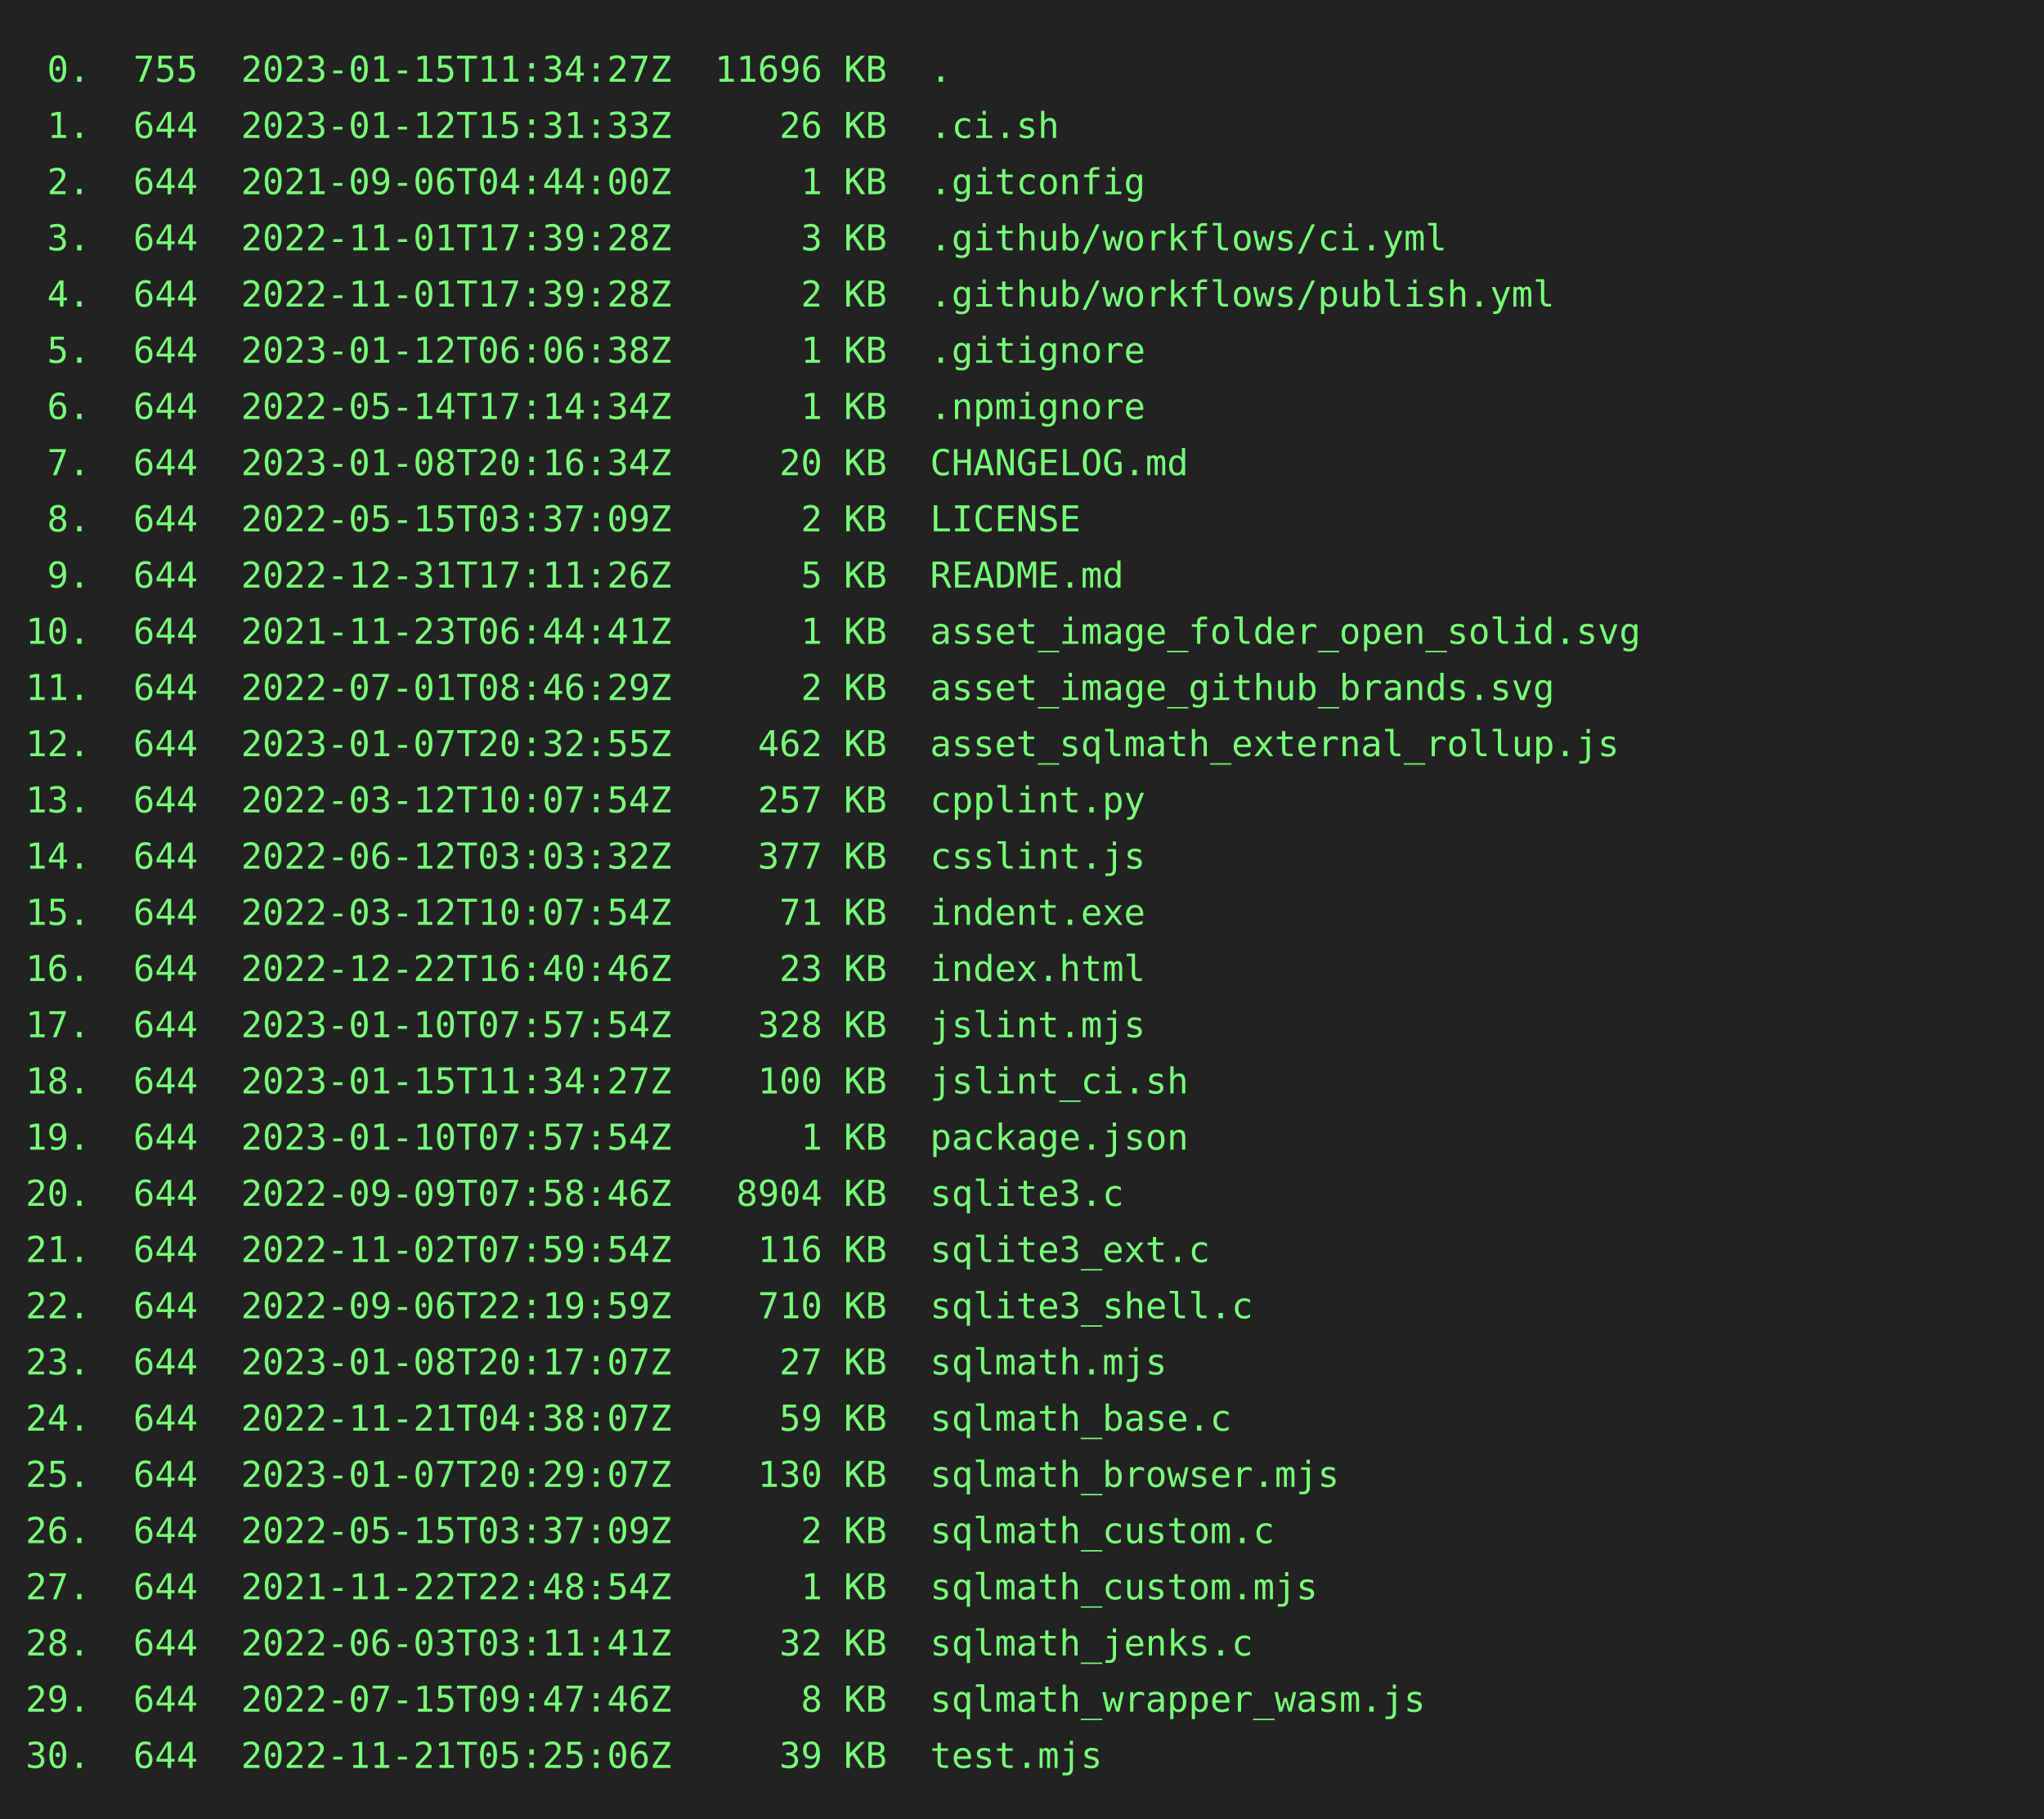
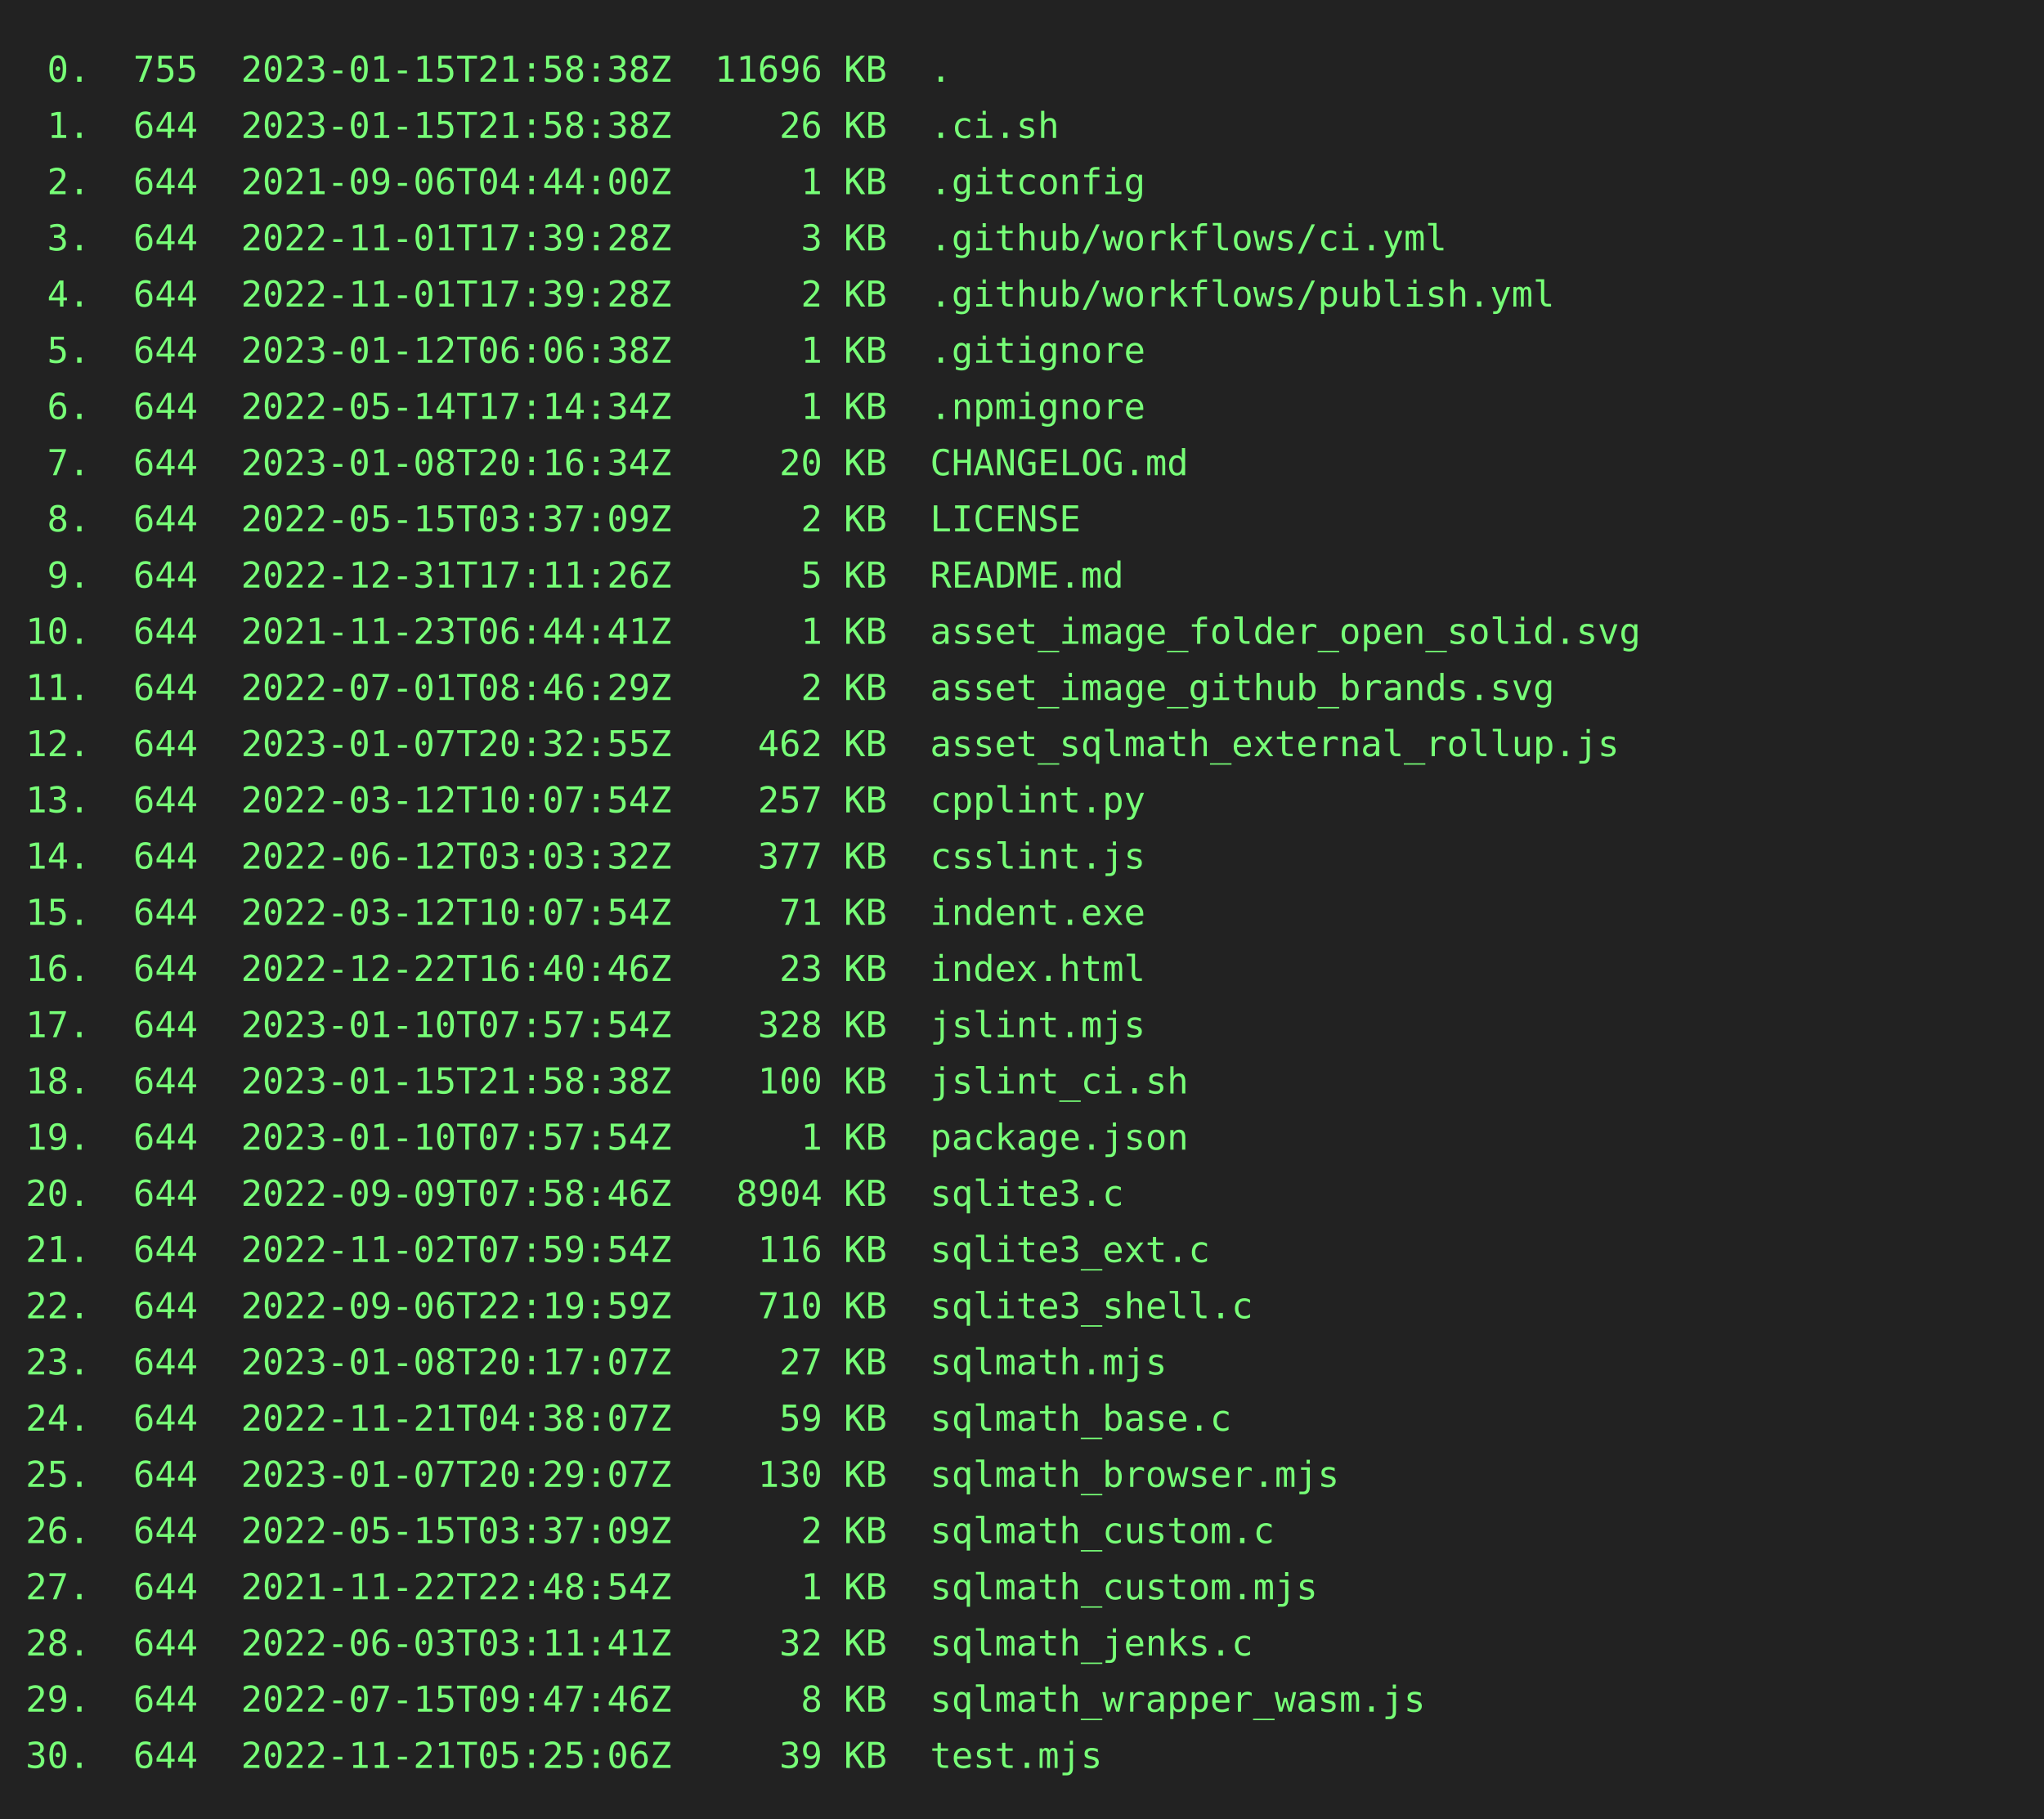
<svg xmlns="http://www.w3.org/2000/svg" height="712" width="800">
  <rect height="712" fill="#222" width="800" />
  <text fill="#7f7" font-family="consolas, menlo, monospace" font-size="14" xml:space="preserve">
-     <tspan lengthAdjust="spacingAndGlyphs" textLength="768" x="10" y="32"> 0.  755  2023-01-15T11:34:27Z  11696 KB  .                                                      </tspan>
-     <tspan lengthAdjust="spacingAndGlyphs" textLength="768" x="10" y="54"> 1.  644  2023-01-12T15:31:33Z     26 KB  .ci.sh                                                 </tspan>
+     <tspan lengthAdjust="spacingAndGlyphs" textLength="768" x="10" y="32"> 0.  755  2023-01-15T21:58:38Z  11696 KB  .                                                      </tspan>
+     <tspan lengthAdjust="spacingAndGlyphs" textLength="768" x="10" y="54"> 1.  644  2023-01-15T21:58:38Z     26 KB  .ci.sh                                                 </tspan>
    <tspan lengthAdjust="spacingAndGlyphs" textLength="768" x="10" y="76"> 2.  644  2021-09-06T04:44:00Z      1 KB  .gitconfig                                             </tspan>
    <tspan lengthAdjust="spacingAndGlyphs" textLength="768" x="10" y="98"> 3.  644  2022-11-01T17:39:28Z      3 KB  .github/workflows/ci.yml                               </tspan>
    <tspan lengthAdjust="spacingAndGlyphs" textLength="768" x="10" y="120"> 4.  644  2022-11-01T17:39:28Z      2 KB  .github/workflows/publish.yml                          </tspan>
    <tspan lengthAdjust="spacingAndGlyphs" textLength="768" x="10" y="142"> 5.  644  2023-01-12T06:06:38Z      1 KB  .gitignore                                             </tspan>
    <tspan lengthAdjust="spacingAndGlyphs" textLength="768" x="10" y="164"> 6.  644  2022-05-14T17:14:34Z      1 KB  .npmignore                                             </tspan>
    <tspan lengthAdjust="spacingAndGlyphs" textLength="768" x="10" y="186"> 7.  644  2023-01-08T20:16:34Z     20 KB  CHANGELOG.md                                           </tspan>
    <tspan lengthAdjust="spacingAndGlyphs" textLength="768" x="10" y="208"> 8.  644  2022-05-15T03:37:09Z      2 KB  LICENSE                                                </tspan>
    <tspan lengthAdjust="spacingAndGlyphs" textLength="768" x="10" y="230"> 9.  644  2022-12-31T17:11:26Z      5 KB  README.md                                              </tspan>
    <tspan lengthAdjust="spacingAndGlyphs" textLength="768" x="10" y="252">10.  644  2021-11-23T06:44:41Z      1 KB  asset_image_folder_open_solid.svg                      </tspan>
    <tspan lengthAdjust="spacingAndGlyphs" textLength="768" x="10" y="274">11.  644  2022-07-01T08:46:29Z      2 KB  asset_image_github_brands.svg                          </tspan>
    <tspan lengthAdjust="spacingAndGlyphs" textLength="768" x="10" y="296">12.  644  2023-01-07T20:32:55Z    462 KB  asset_sqlmath_external_rollup.js                       </tspan>
    <tspan lengthAdjust="spacingAndGlyphs" textLength="768" x="10" y="318">13.  644  2022-03-12T10:07:54Z    257 KB  cpplint.py                                             </tspan>
    <tspan lengthAdjust="spacingAndGlyphs" textLength="768" x="10" y="340">14.  644  2022-06-12T03:03:32Z    377 KB  csslint.js                                             </tspan>
    <tspan lengthAdjust="spacingAndGlyphs" textLength="768" x="10" y="362">15.  644  2022-03-12T10:07:54Z     71 KB  indent.exe                                             </tspan>
    <tspan lengthAdjust="spacingAndGlyphs" textLength="768" x="10" y="384">16.  644  2022-12-22T16:40:46Z     23 KB  index.html                                             </tspan>
    <tspan lengthAdjust="spacingAndGlyphs" textLength="768" x="10" y="406">17.  644  2023-01-10T07:57:54Z    328 KB  jslint.mjs                                             </tspan>
-     <tspan lengthAdjust="spacingAndGlyphs" textLength="768" x="10" y="428">18.  644  2023-01-15T11:34:27Z    100 KB  jslint_ci.sh                                           </tspan>
+     <tspan lengthAdjust="spacingAndGlyphs" textLength="768" x="10" y="428">18.  644  2023-01-15T21:58:38Z    100 KB  jslint_ci.sh                                           </tspan>
    <tspan lengthAdjust="spacingAndGlyphs" textLength="768" x="10" y="450">19.  644  2023-01-10T07:57:54Z      1 KB  package.json                                           </tspan>
    <tspan lengthAdjust="spacingAndGlyphs" textLength="768" x="10" y="472">20.  644  2022-09-09T07:58:46Z   8904 KB  sqlite3.c                                              </tspan>
    <tspan lengthAdjust="spacingAndGlyphs" textLength="768" x="10" y="494">21.  644  2022-11-02T07:59:54Z    116 KB  sqlite3_ext.c                                          </tspan>
    <tspan lengthAdjust="spacingAndGlyphs" textLength="768" x="10" y="516">22.  644  2022-09-06T22:19:59Z    710 KB  sqlite3_shell.c                                        </tspan>
    <tspan lengthAdjust="spacingAndGlyphs" textLength="768" x="10" y="538">23.  644  2023-01-08T20:17:07Z     27 KB  sqlmath.mjs                                            </tspan>
    <tspan lengthAdjust="spacingAndGlyphs" textLength="768" x="10" y="560">24.  644  2022-11-21T04:38:07Z     59 KB  sqlmath_base.c                                         </tspan>
    <tspan lengthAdjust="spacingAndGlyphs" textLength="768" x="10" y="582">25.  644  2023-01-07T20:29:07Z    130 KB  sqlmath_browser.mjs                                    </tspan>
    <tspan lengthAdjust="spacingAndGlyphs" textLength="768" x="10" y="604">26.  644  2022-05-15T03:37:09Z      2 KB  sqlmath_custom.c                                       </tspan>
    <tspan lengthAdjust="spacingAndGlyphs" textLength="768" x="10" y="626">27.  644  2021-11-22T22:48:54Z      1 KB  sqlmath_custom.mjs                                     </tspan>
    <tspan lengthAdjust="spacingAndGlyphs" textLength="768" x="10" y="648">28.  644  2022-06-03T03:11:41Z     32 KB  sqlmath_jenks.c                                        </tspan>
    <tspan lengthAdjust="spacingAndGlyphs" textLength="768" x="10" y="670">29.  644  2022-07-15T09:47:46Z      8 KB  sqlmath_wrapper_wasm.js                                </tspan>
    <tspan lengthAdjust="spacingAndGlyphs" textLength="768" x="10" y="692">30.  644  2022-11-21T05:25:06Z     39 KB  test.mjs                                               </tspan>
  </text>
</svg>
